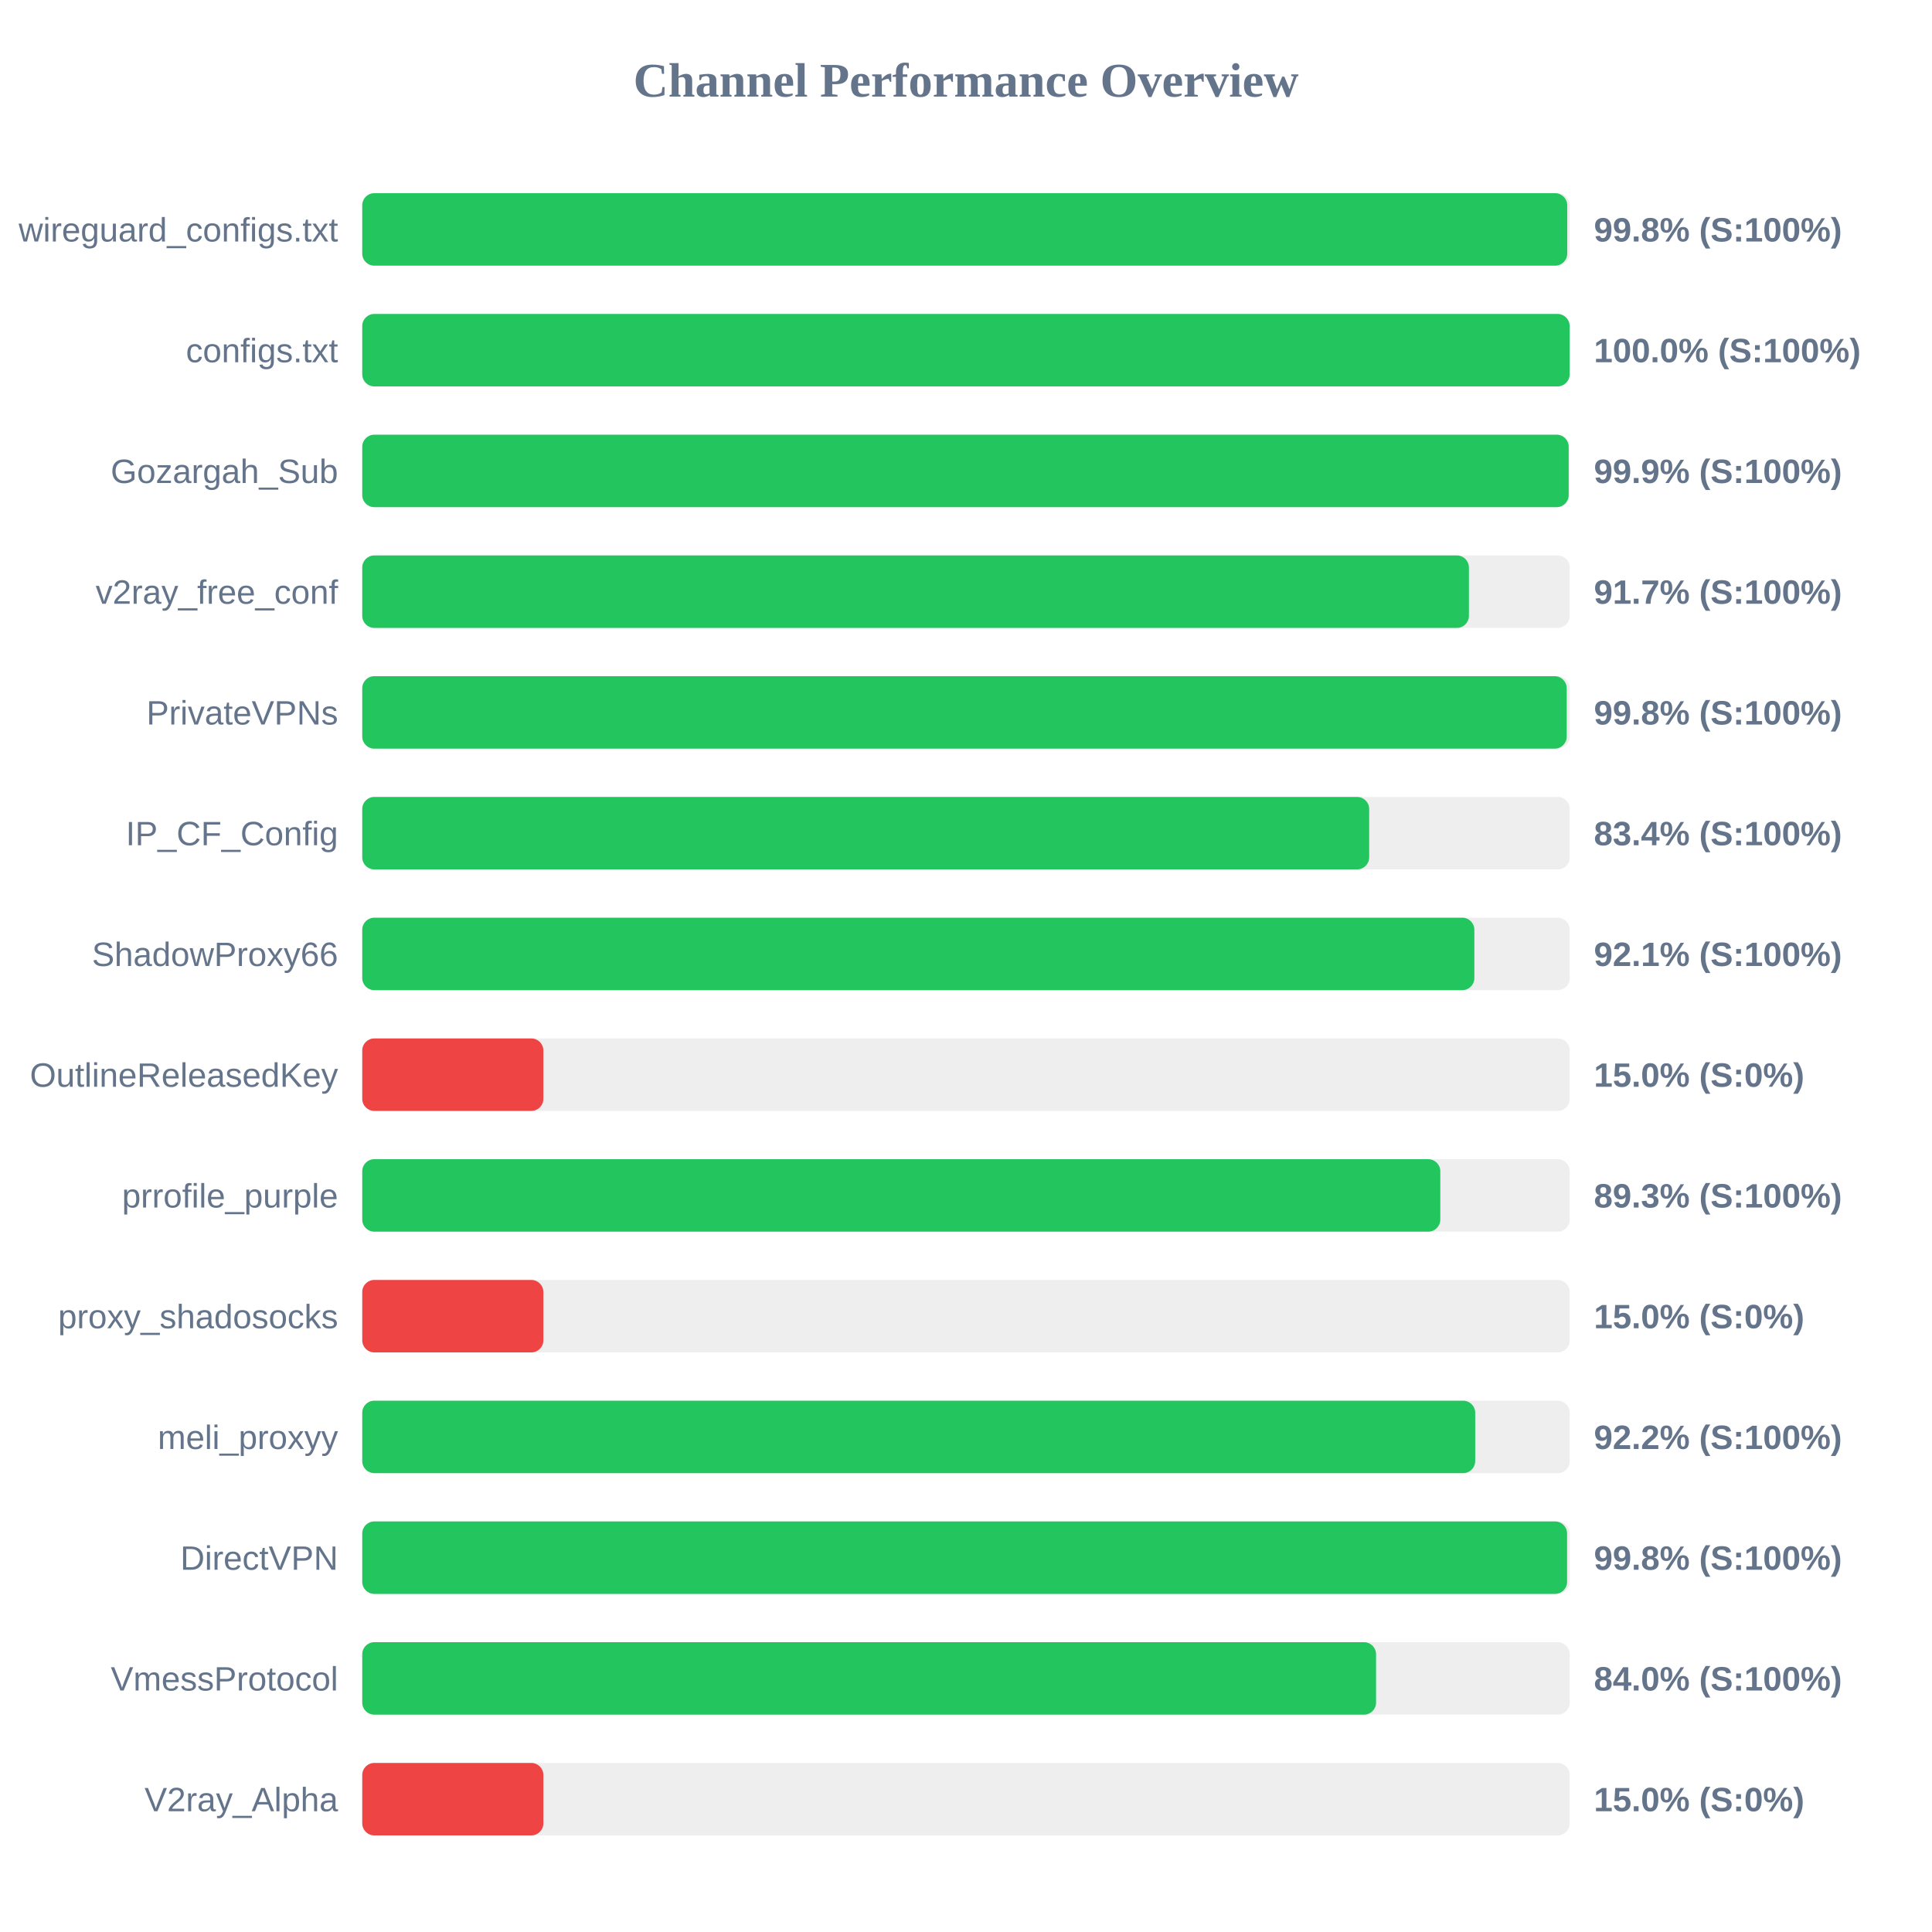
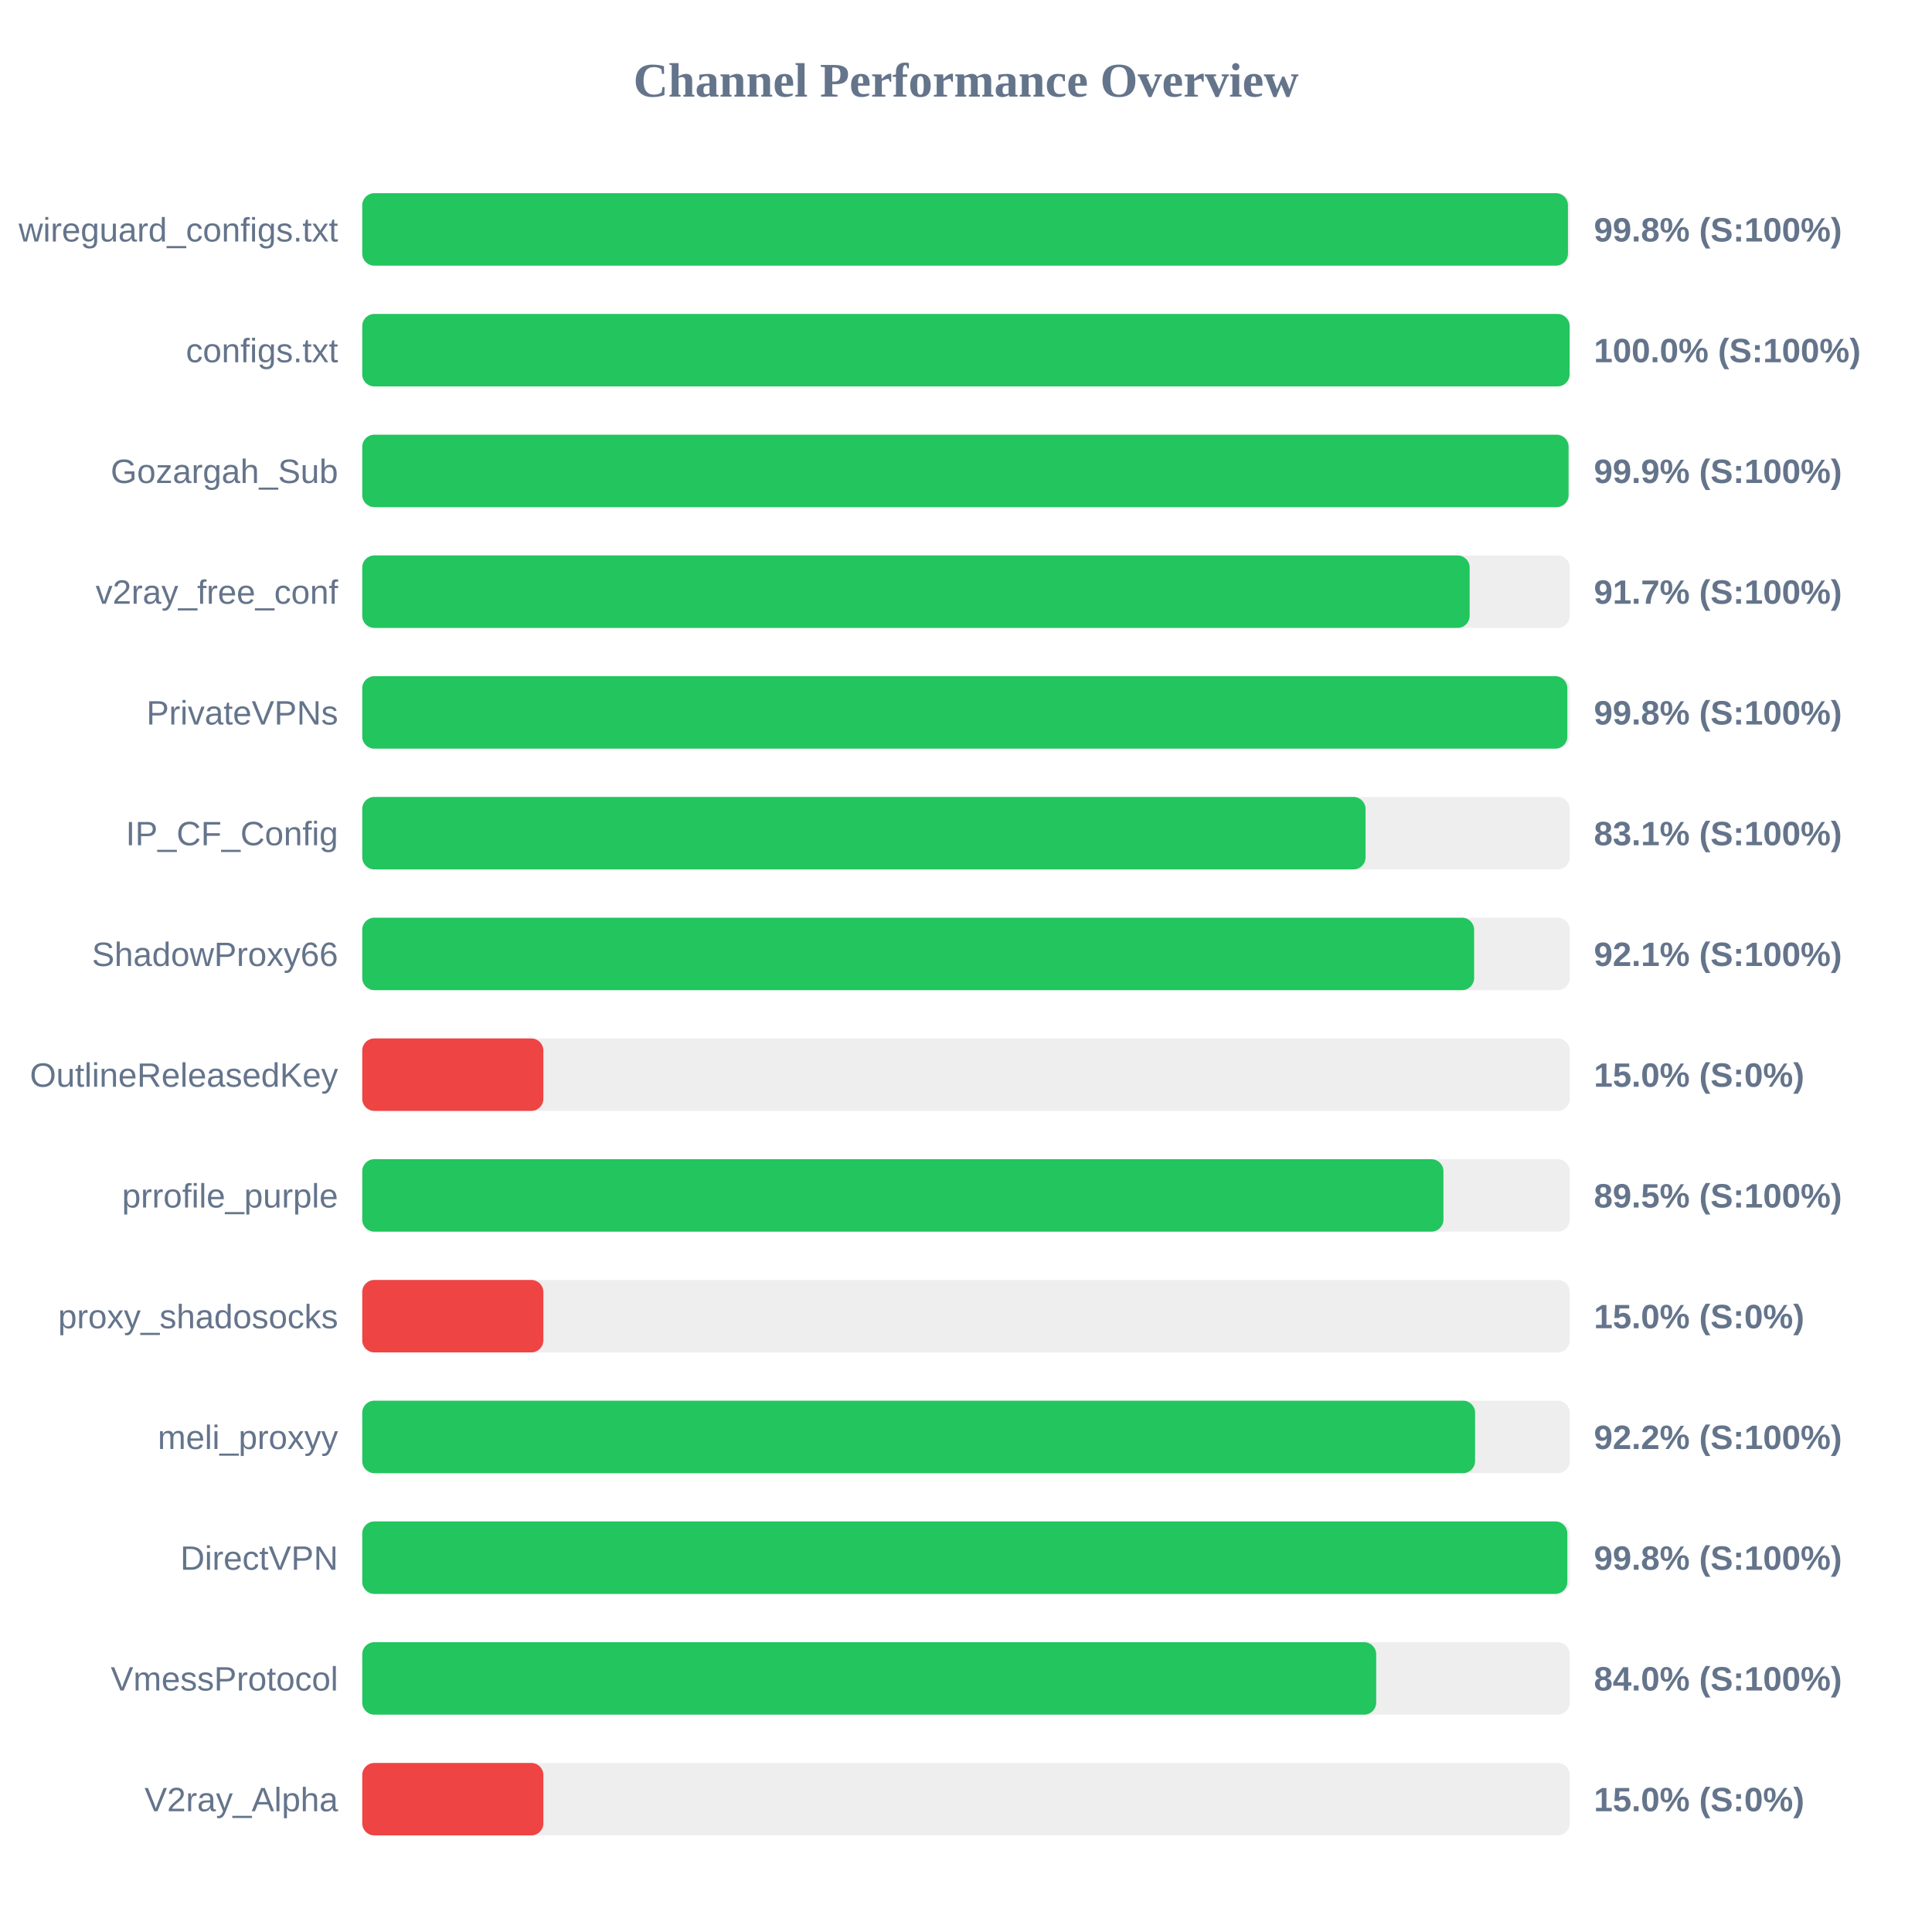
<svg xmlns="http://www.w3.org/2000/svg" width="800" height="800" version="1.1">
  <style>
        .row { font: 14px Arial; fill: #64748b; }
        .score { font: bold 14px Arial; fill: #64748b; }
    </style>
  <text x="400" y="40" text-anchor="middle" font-size="20px" font-weight="bold" fill="#64748b">Channel Performance Overview</text>
  <rect x="150" y="80" width="500" height="30" fill="#eee" rx="5" />
-   <rect x="150" y="80" width="498.95" height="30" fill="#22c55e" rx="5" />
+   <rect x="150" y="80" width="499.25" height="30" fill="#22c55e" rx="5" />
  <text x="140" y="100" text-anchor="end" class="row">wireguard_configs.txt</text>
  <text x="660" y="100" text-anchor="start" class="score">99.8% (S:100%)</text>
  <rect x="150" y="130" width="500" height="30" fill="#eee" rx="5" />
  <rect x="150" y="130" width="499.95" height="30" fill="#22c55e" rx="5" />
  <text x="140" y="150" text-anchor="end" class="row">configs.txt</text>
  <text x="660" y="150" text-anchor="start" class="score">100.0% (S:100%)</text>
  <rect x="150" y="180" width="500" height="30" fill="#eee" rx="5" />
-   <rect x="150" y="180" width="499.55" height="30" fill="#22c55e" rx="5" />
+   <rect x="150" y="180" width="499.5" height="30" fill="#22c55e" rx="5" />
  <text x="140" y="200" text-anchor="end" class="row">Gozargah_Sub</text>
  <text x="660" y="200" text-anchor="start" class="score">99.9% (S:100%)</text>
  <rect x="150" y="230" width="500" height="30" fill="#eee" rx="5" />
-   <rect x="150" y="230" width="458.25" height="30" fill="#22c55e" rx="5" />
+   <rect x="150" y="230" width="458.55" height="30" fill="#22c55e" rx="5" />
  <text x="140" y="250" text-anchor="end" class="row">v2ray_free_conf</text>
  <text x="660" y="250" text-anchor="start" class="score">91.7% (S:100%)</text>
  <rect x="150" y="280" width="500" height="30" fill="#eee" rx="5" />
-   <rect x="150" y="280" width="498.75" height="30" fill="#22c55e" rx="5" />
+   <rect x="150" y="280" width="499.0" height="30" fill="#22c55e" rx="5" />
  <text x="140" y="300" text-anchor="end" class="row">PrivateVPNs</text>
  <text x="660" y="300" text-anchor="start" class="score">99.8% (S:100%)</text>
  <rect x="150" y="330" width="500" height="30" fill="#eee" rx="5" />
-   <rect x="150" y="330" width="416.95" height="30" fill="#22c55e" rx="5" />
+   <rect x="150" y="330" width="415.45" height="30" fill="#22c55e" rx="5" />
  <text x="140" y="350" text-anchor="end" class="row">IP_CF_Config</text>
-   <text x="660" y="350" text-anchor="start" class="score">83.4% (S:100%)</text>
+   <text x="660" y="350" text-anchor="start" class="score">83.1% (S:100%)</text>
  <rect x="150" y="380" width="500" height="30" fill="#eee" rx="5" />
-   <rect x="150" y="380" width="460.5" height="30" fill="#22c55e" rx="5" />
+   <rect x="150" y="380" width="460.4" height="30" fill="#22c55e" rx="5" />
  <text x="140" y="400" text-anchor="end" class="row">ShadowProxy66</text>
  <text x="660" y="400" text-anchor="start" class="score">92.1% (S:100%)</text>
  <rect x="150" y="430" width="500" height="30" fill="#eee" rx="5" />
  <rect x="150" y="430" width="75.0" height="30" fill="#ef4444" rx="5" />
  <text x="140" y="450" text-anchor="end" class="row">OutlineReleasedKey</text>
  <text x="660" y="450" text-anchor="start" class="score">15.0% (S:0%)</text>
  <rect x="150" y="480" width="500" height="30" fill="#eee" rx="5" />
-   <rect x="150" y="480" width="446.4" height="30" fill="#22c55e" rx="5" />
+   <rect x="150" y="480" width="447.7" height="30" fill="#22c55e" rx="5" />
  <text x="140" y="500" text-anchor="end" class="row">prrofile_purple</text>
-   <text x="660" y="500" text-anchor="start" class="score">89.3% (S:100%)</text>
+   <text x="660" y="500" text-anchor="start" class="score">89.5% (S:100%)</text>
  <rect x="150" y="530" width="500" height="30" fill="#eee" rx="5" />
  <rect x="150" y="530" width="75.0" height="30" fill="#ef4444" rx="5" />
  <text x="140" y="550" text-anchor="end" class="row">proxy_shadosocks</text>
  <text x="660" y="550" text-anchor="start" class="score">15.0% (S:0%)</text>
  <rect x="150" y="580" width="500" height="30" fill="#eee" rx="5" />
-   <rect x="150" y="580" width="460.85" height="30" fill="#22c55e" rx="5" />
+   <rect x="150" y="580" width="460.8" height="30" fill="#22c55e" rx="5" />
  <text x="140" y="600" text-anchor="end" class="row">meli_proxyy</text>
  <text x="660" y="600" text-anchor="start" class="score">92.2% (S:100%)</text>
  <rect x="150" y="630" width="500" height="30" fill="#eee" rx="5" />
-   <rect x="150" y="630" width="498.9" height="30" fill="#22c55e" rx="5" />
+   <rect x="150" y="630" width="499.0" height="30" fill="#22c55e" rx="5" />
  <text x="140" y="650" text-anchor="end" class="row">DirectVPN</text>
  <text x="660" y="650" text-anchor="start" class="score">99.8% (S:100%)</text>
  <rect x="150" y="680" width="500" height="30" fill="#eee" rx="5" />
-   <rect x="150" y="680" width="419.8" height="30" fill="#22c55e" rx="5" />
+   <rect x="150" y="680" width="419.85" height="30" fill="#22c55e" rx="5" />
  <text x="140" y="700" text-anchor="end" class="row">VmessProtocol</text>
  <text x="660" y="700" text-anchor="start" class="score">84.0% (S:100%)</text>
  <rect x="150" y="730" width="500" height="30" fill="#eee" rx="5" />
  <rect x="150" y="730" width="75.0" height="30" fill="#ef4444" rx="5" />
  <text x="140" y="750" text-anchor="end" class="row">V2ray_Alpha</text>
  <text x="660" y="750" text-anchor="start" class="score">15.0% (S:0%)</text>
</svg>
